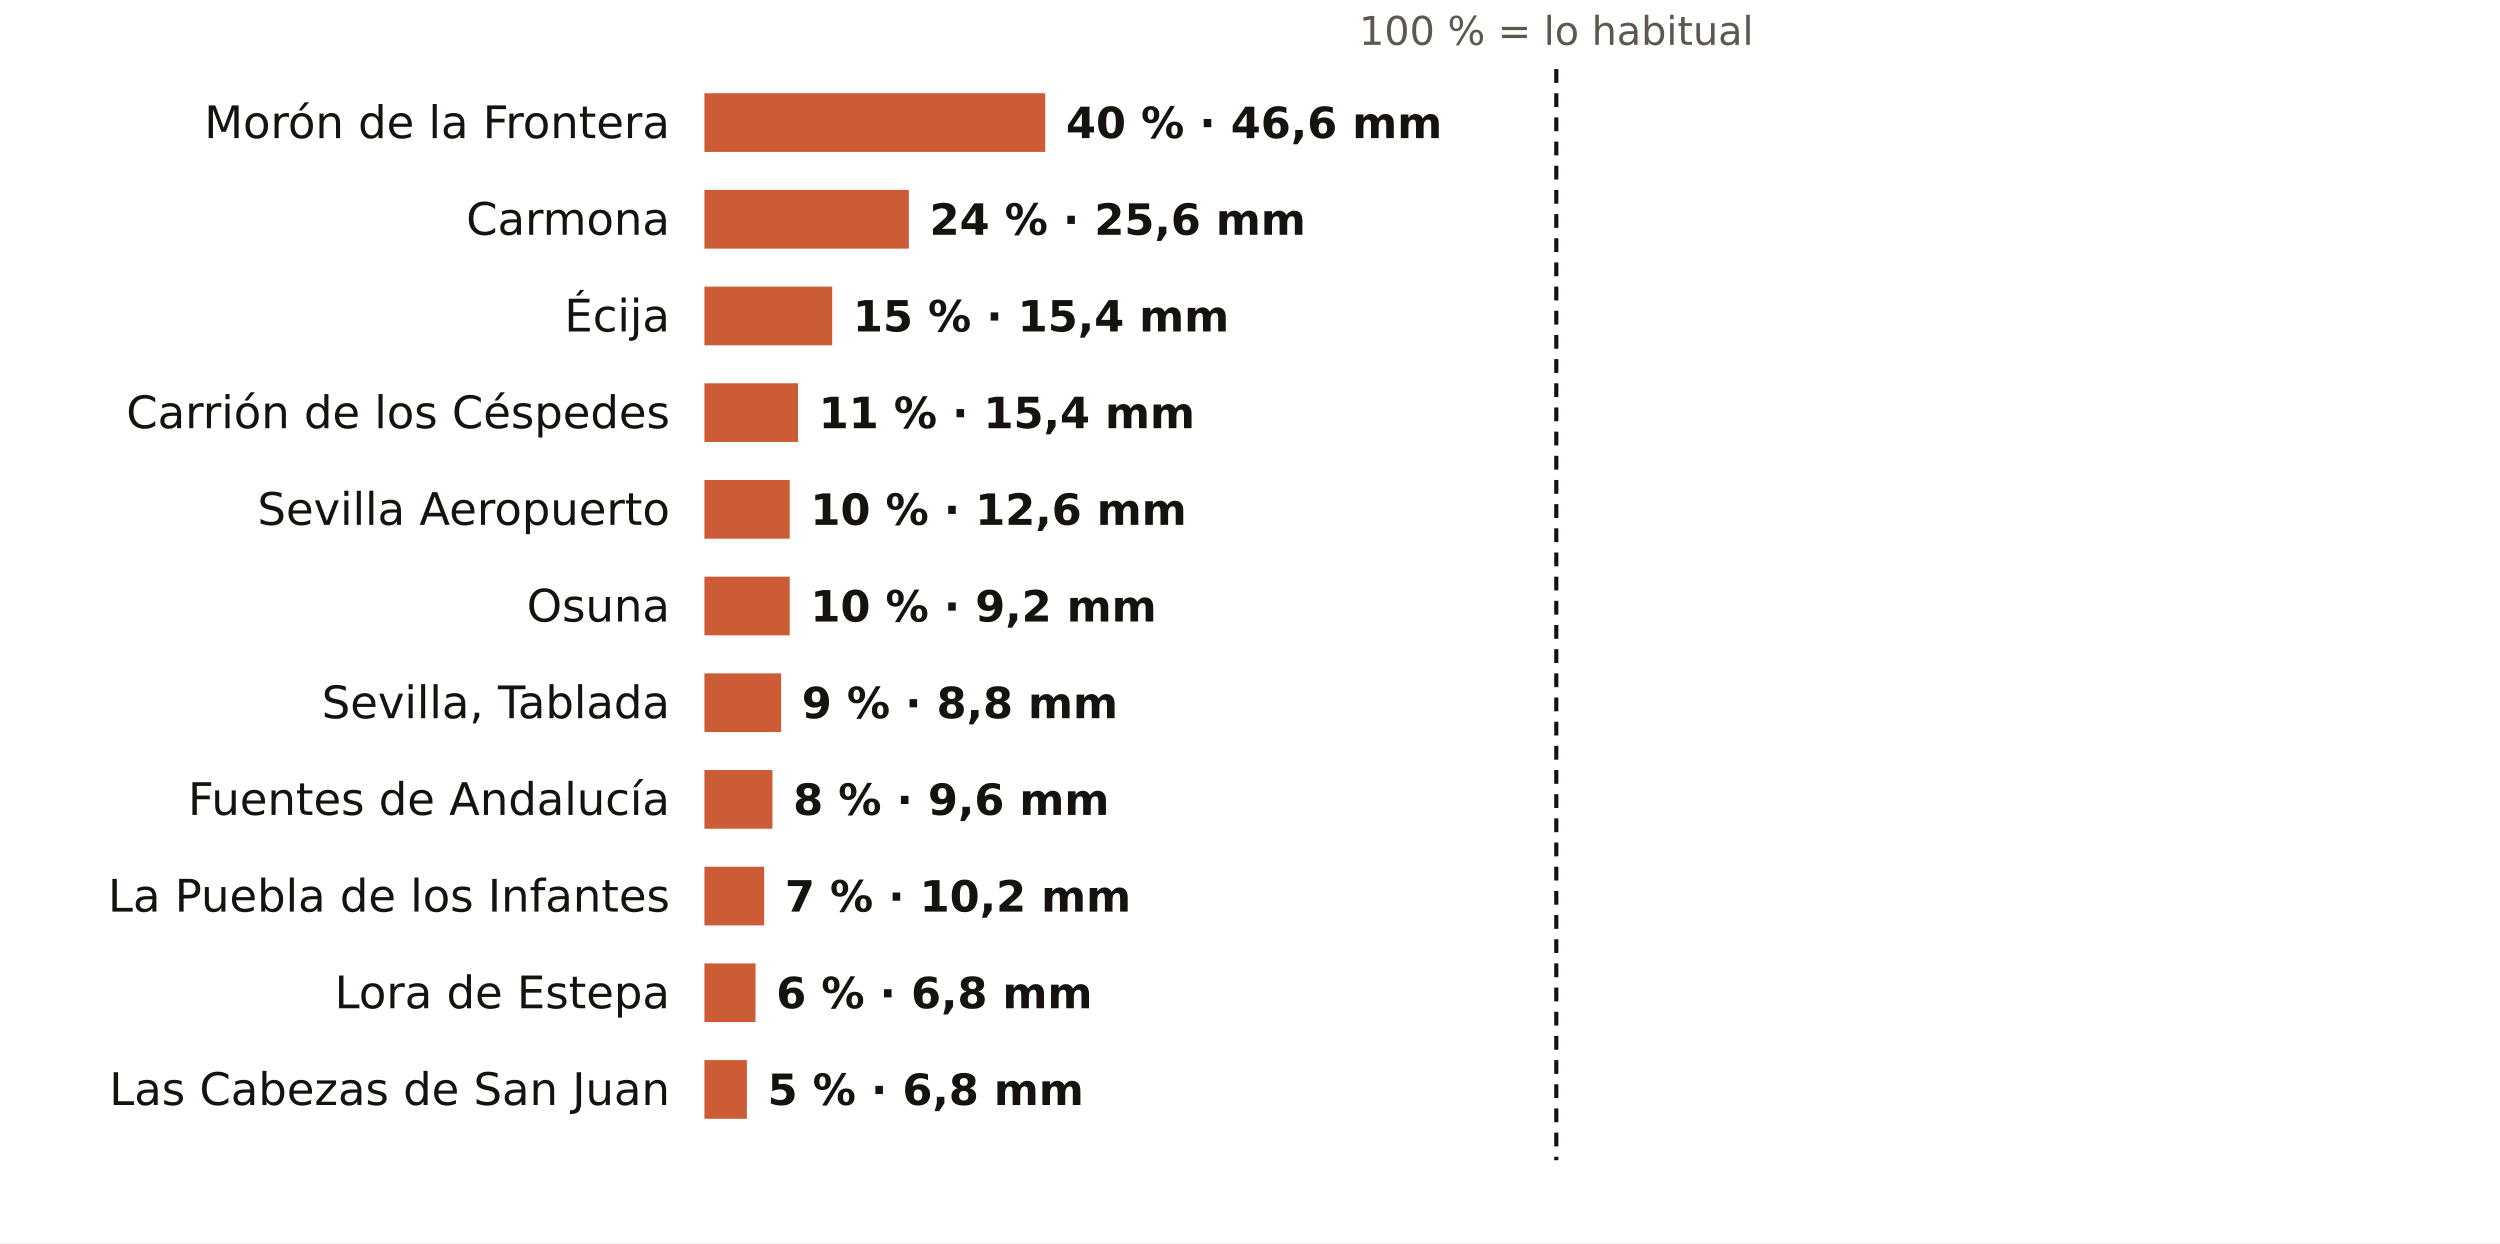
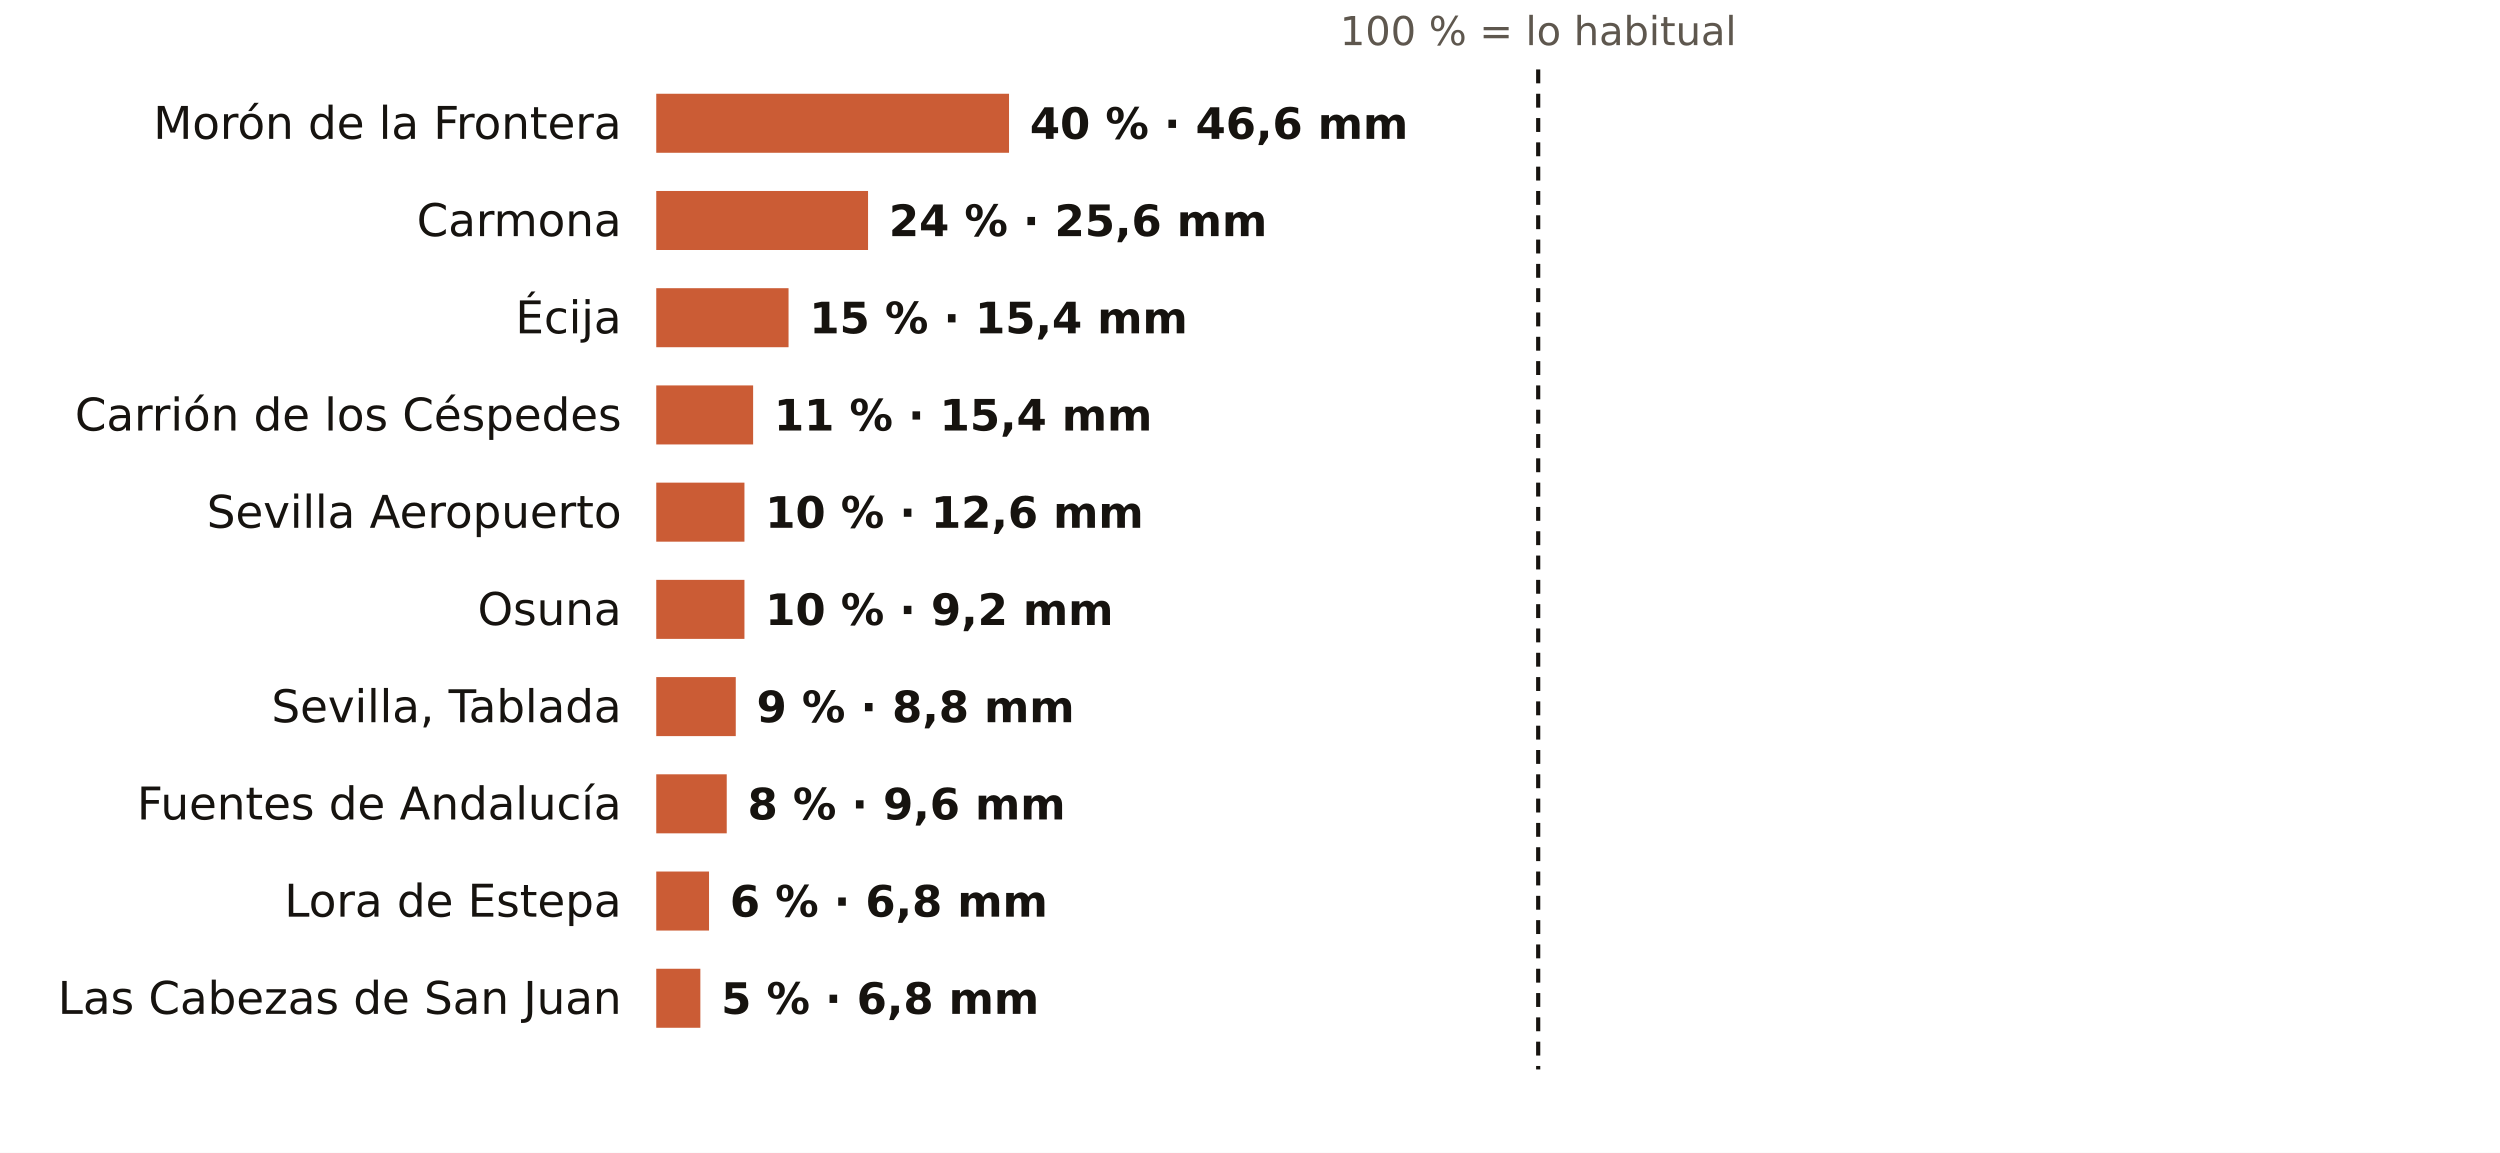
- <svg xmlns="http://www.w3.org/2000/svg" viewBox="0 0 724 360" width="724" height="360" role="img" aria-label="El otoño en los pluviómetros de AEMET de Sevilla: % de lo habitual">
-   <rect width="724" height="360" fill="#FFFFFF" />
-   <text x="450.7" y="13.0" font-size="11.5" fill="#5E574E" text-anchor="middle" font-weight="400" font-family="Public Sans, DejaVu Sans, Arial, sans-serif">100 % = lo habitual</text>
-   <text x="194.0" y="40.0" font-size="13" fill="#16130F" text-anchor="end" font-weight="500" font-family="Public Sans, DejaVu Sans, Arial, sans-serif">Morón de la Frontera</text>
-   <rect x="204" y="27" width="98.7" height="17" fill="#C4461A" opacity="0.88" />
-   <text x="308.7" y="40.0" font-size="12.5" fill="#16130F" text-anchor="start" font-weight="600" font-family="Public Sans, DejaVu Sans, Arial, sans-serif">40 % · 46,6 mm</text>
-   <text x="194.0" y="68.0" font-size="13" fill="#16130F" text-anchor="end" font-weight="500" font-family="Public Sans, DejaVu Sans, Arial, sans-serif">Carmona</text>
-   <rect x="204" y="55" width="59.2" height="17" fill="#C4461A" opacity="0.88" />
-   <text x="269.2" y="68.0" font-size="12.5" fill="#16130F" text-anchor="start" font-weight="600" font-family="Public Sans, DejaVu Sans, Arial, sans-serif">24 % · 25,6 mm</text>
-   <text x="194.0" y="96.0" font-size="13" fill="#16130F" text-anchor="end" font-weight="500" font-family="Public Sans, DejaVu Sans, Arial, sans-serif">Écija</text>
-   <rect x="204" y="83" width="37.0" height="17" fill="#C4461A" opacity="0.88" />
-   <text x="247.0" y="96.0" font-size="12.5" fill="#16130F" text-anchor="start" font-weight="600" font-family="Public Sans, DejaVu Sans, Arial, sans-serif">15 % · 15,4 mm</text>
-   <text x="194.0" y="124.0" font-size="13" fill="#16130F" text-anchor="end" font-weight="500" font-family="Public Sans, DejaVu Sans, Arial, sans-serif">Carrión de los Céspedes</text>
-   <rect x="204" y="111" width="27.1" height="17" fill="#C4461A" opacity="0.88" />
-   <text x="237.1" y="124.0" font-size="12.5" fill="#16130F" text-anchor="start" font-weight="600" font-family="Public Sans, DejaVu Sans, Arial, sans-serif">11 % · 15,4 mm</text>
-   <text x="194.0" y="152.0" font-size="13" fill="#16130F" text-anchor="end" font-weight="500" font-family="Public Sans, DejaVu Sans, Arial, sans-serif">Sevilla Aeropuerto</text>
-   <rect x="204" y="139" width="24.7" height="17" fill="#C4461A" opacity="0.88" />
-   <text x="234.7" y="152.0" font-size="12.5" fill="#16130F" text-anchor="start" font-weight="600" font-family="Public Sans, DejaVu Sans, Arial, sans-serif">10 % · 12,6 mm</text>
-   <text x="194.0" y="180.0" font-size="13" fill="#16130F" text-anchor="end" font-weight="500" font-family="Public Sans, DejaVu Sans, Arial, sans-serif">Osuna</text>
-   <rect x="204" y="167" width="24.7" height="17" fill="#C4461A" opacity="0.88" />
-   <text x="234.7" y="180.0" font-size="12.5" fill="#16130F" text-anchor="start" font-weight="600" font-family="Public Sans, DejaVu Sans, Arial, sans-serif">10 % · 9,2 mm</text>
-   <text x="194.0" y="208.0" font-size="13" fill="#16130F" text-anchor="end" font-weight="500" font-family="Public Sans, DejaVu Sans, Arial, sans-serif">Sevilla, Tablada</text>
-   <rect x="204" y="195" width="22.2" height="17" fill="#C4461A" opacity="0.88" />
-   <text x="232.2" y="208.0" font-size="12.5" fill="#16130F" text-anchor="start" font-weight="600" font-family="Public Sans, DejaVu Sans, Arial, sans-serif">9 % · 8,8 mm</text>
-   <text x="194.0" y="236.0" font-size="13" fill="#16130F" text-anchor="end" font-weight="500" font-family="Public Sans, DejaVu Sans, Arial, sans-serif">Fuentes de Andalucía</text>
-   <rect x="204" y="223" width="19.7" height="17" fill="#C4461A" opacity="0.88" />
-   <text x="229.7" y="236.0" font-size="12.5" fill="#16130F" text-anchor="start" font-weight="600" font-family="Public Sans, DejaVu Sans, Arial, sans-serif">8 % · 9,6 mm</text>
-   <text x="194.0" y="264.0" font-size="13" fill="#16130F" text-anchor="end" font-weight="500" font-family="Public Sans, DejaVu Sans, Arial, sans-serif">La Puebla de los Infantes</text>
-   <rect x="204" y="251" width="17.3" height="17" fill="#C4461A" opacity="0.88" />
-   <text x="227.3" y="264.0" font-size="12.5" fill="#16130F" text-anchor="start" font-weight="600" font-family="Public Sans, DejaVu Sans, Arial, sans-serif">7 % · 10,2 mm</text>
-   <text x="194.0" y="292.0" font-size="13" fill="#16130F" text-anchor="end" font-weight="500" font-family="Public Sans, DejaVu Sans, Arial, sans-serif">Lora de Estepa</text>
-   <rect x="204" y="279" width="14.8" height="17" fill="#C4461A" opacity="0.88" />
-   <text x="224.8" y="292.0" font-size="12.5" fill="#16130F" text-anchor="start" font-weight="600" font-family="Public Sans, DejaVu Sans, Arial, sans-serif">6 % · 6,8 mm</text>
-   <text x="194.0" y="320.0" font-size="13" fill="#16130F" text-anchor="end" font-weight="500" font-family="Public Sans, DejaVu Sans, Arial, sans-serif">Las Cabezas de San Juan</text>
-   <rect x="204" y="307" width="12.3" height="17" fill="#C4461A" opacity="0.88" />
-   <text x="222.3" y="320.0" font-size="12.5" fill="#16130F" text-anchor="start" font-weight="600" font-family="Public Sans, DejaVu Sans, Arial, sans-serif">5 % · 6,8 mm</text>
-   <line x1="450.7" x2="450.7" y1="20" y2="336" stroke="#16130F" stroke-width="1.2" stroke-dasharray="4 3" />
+ <svg xmlns="http://www.w3.org/2000/svg" viewBox="0 0 720 332" width="720" height="332" role="img" aria-label="El otoño en los pluviómetros de AEMET de Sevilla: % de lo habitual">
+   <rect width="720" height="332" fill="#FFFFFF" />
+   <text x="443.0" y="13.0" font-size="11.5" fill="#5E574E" text-anchor="middle" font-weight="400" font-family="Public Sans, DejaVu Sans, Arial, sans-serif">100 % = lo habitual</text>
+   <text x="179.0" y="40.0" font-size="13" fill="#16130F" text-anchor="end" font-weight="500" font-family="Public Sans, DejaVu Sans, Arial, sans-serif">Morón de la Frontera</text>
+   <rect x="189" y="27" width="101.6" height="17" fill="#C4461A" opacity="0.88" />
+   <text x="296.6" y="40.0" font-size="12.5" fill="#16130F" text-anchor="start" font-weight="600" font-family="Public Sans, DejaVu Sans, Arial, sans-serif">40 % · 46,6 mm</text>
+   <text x="179.0" y="68.0" font-size="13" fill="#16130F" text-anchor="end" font-weight="500" font-family="Public Sans, DejaVu Sans, Arial, sans-serif">Carmona</text>
+   <rect x="189" y="55" width="61.0" height="17" fill="#C4461A" opacity="0.88" />
+   <text x="256.0" y="68.0" font-size="12.5" fill="#16130F" text-anchor="start" font-weight="600" font-family="Public Sans, DejaVu Sans, Arial, sans-serif">24 % · 25,6 mm</text>
+   <text x="179.0" y="96.0" font-size="13" fill="#16130F" text-anchor="end" font-weight="500" font-family="Public Sans, DejaVu Sans, Arial, sans-serif">Écija</text>
+   <rect x="189" y="83" width="38.1" height="17" fill="#C4461A" opacity="0.88" />
+   <text x="233.1" y="96.0" font-size="12.5" fill="#16130F" text-anchor="start" font-weight="600" font-family="Public Sans, DejaVu Sans, Arial, sans-serif">15 % · 15,4 mm</text>
+   <text x="179.0" y="124.0" font-size="13" fill="#16130F" text-anchor="end" font-weight="500" font-family="Public Sans, DejaVu Sans, Arial, sans-serif">Carrión de los Céspedes</text>
+   <rect x="189" y="111" width="27.9" height="17" fill="#C4461A" opacity="0.88" />
+   <text x="222.9" y="124.0" font-size="12.5" fill="#16130F" text-anchor="start" font-weight="600" font-family="Public Sans, DejaVu Sans, Arial, sans-serif">11 % · 15,4 mm</text>
+   <text x="179.0" y="152.0" font-size="13" fill="#16130F" text-anchor="end" font-weight="500" font-family="Public Sans, DejaVu Sans, Arial, sans-serif">Sevilla Aeropuerto</text>
+   <rect x="189" y="139" width="25.4" height="17" fill="#C4461A" opacity="0.88" />
+   <text x="220.4" y="152.0" font-size="12.5" fill="#16130F" text-anchor="start" font-weight="600" font-family="Public Sans, DejaVu Sans, Arial, sans-serif">10 % · 12,6 mm</text>
+   <text x="179.0" y="180.0" font-size="13" fill="#16130F" text-anchor="end" font-weight="500" font-family="Public Sans, DejaVu Sans, Arial, sans-serif">Osuna</text>
+   <rect x="189" y="167" width="25.4" height="17" fill="#C4461A" opacity="0.88" />
+   <text x="220.4" y="180.0" font-size="12.5" fill="#16130F" text-anchor="start" font-weight="600" font-family="Public Sans, DejaVu Sans, Arial, sans-serif">10 % · 9,2 mm</text>
+   <text x="179.0" y="208.0" font-size="13" fill="#16130F" text-anchor="end" font-weight="500" font-family="Public Sans, DejaVu Sans, Arial, sans-serif">Sevilla, Tablada</text>
+   <rect x="189" y="195" width="22.9" height="17" fill="#C4461A" opacity="0.88" />
+   <text x="217.9" y="208.0" font-size="12.5" fill="#16130F" text-anchor="start" font-weight="600" font-family="Public Sans, DejaVu Sans, Arial, sans-serif">9 % · 8,8 mm</text>
+   <text x="179.0" y="236.0" font-size="13" fill="#16130F" text-anchor="end" font-weight="500" font-family="Public Sans, DejaVu Sans, Arial, sans-serif">Fuentes de Andalucía</text>
+   <rect x="189" y="223" width="20.3" height="17" fill="#C4461A" opacity="0.88" />
+   <text x="215.3" y="236.0" font-size="12.5" fill="#16130F" text-anchor="start" font-weight="600" font-family="Public Sans, DejaVu Sans, Arial, sans-serif">8 % · 9,6 mm</text>
+   <text x="179.0" y="264.0" font-size="13" fill="#16130F" text-anchor="end" font-weight="500" font-family="Public Sans, DejaVu Sans, Arial, sans-serif">Lora de Estepa</text>
+   <rect x="189" y="251" width="15.2" height="17" fill="#C4461A" opacity="0.88" />
+   <text x="210.2" y="264.0" font-size="12.5" fill="#16130F" text-anchor="start" font-weight="600" font-family="Public Sans, DejaVu Sans, Arial, sans-serif">6 % · 6,8 mm</text>
+   <text x="179.0" y="292.0" font-size="13" fill="#16130F" text-anchor="end" font-weight="500" font-family="Public Sans, DejaVu Sans, Arial, sans-serif">Las Cabezas de San Juan</text>
+   <rect x="189" y="279" width="12.7" height="17" fill="#C4461A" opacity="0.88" />
+   <text x="207.7" y="292.0" font-size="12.5" fill="#16130F" text-anchor="start" font-weight="600" font-family="Public Sans, DejaVu Sans, Arial, sans-serif">5 % · 6,8 mm</text>
+   <line x1="443.0" x2="443.0" y1="20" y2="308" stroke="#16130F" stroke-width="1.2" stroke-dasharray="4 3" />
</svg>
